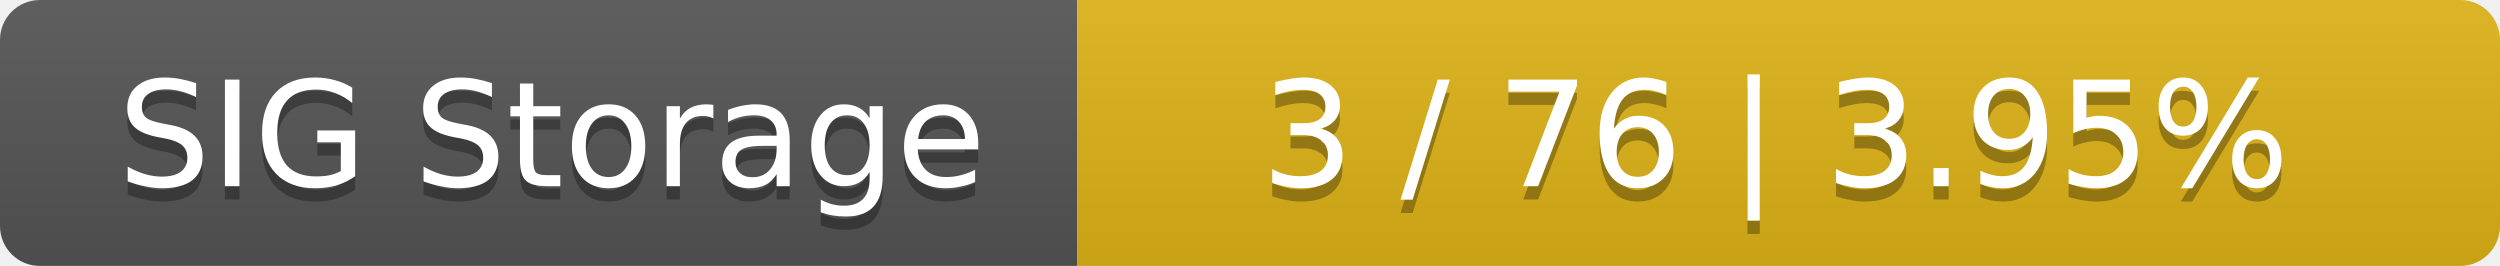
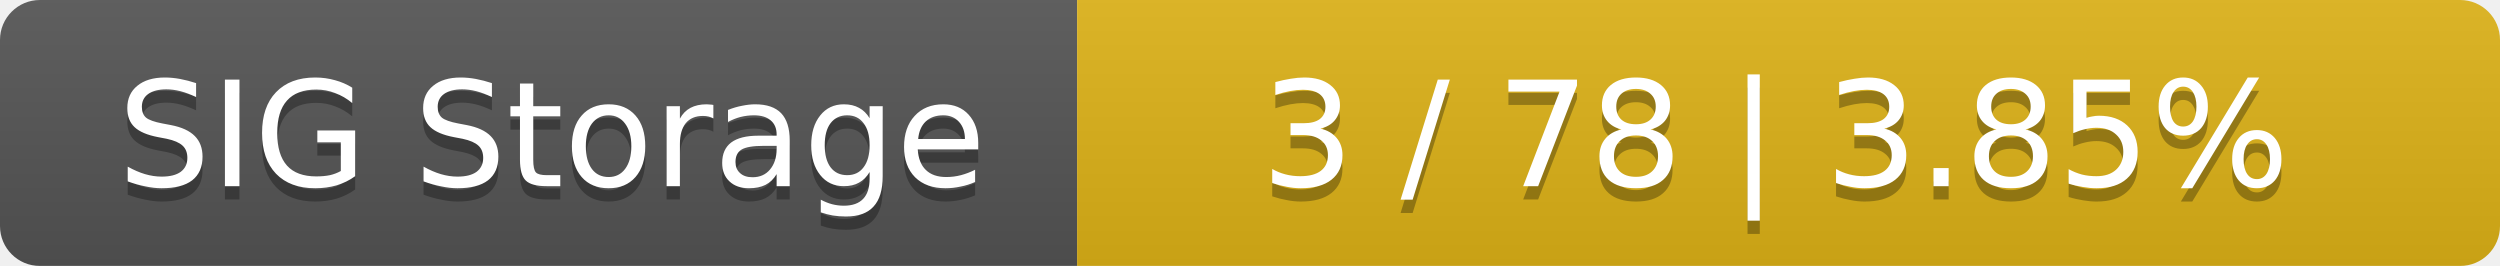
<svg xmlns="http://www.w3.org/2000/svg" width="188" height="20">
  <linearGradient id="smooth" x2="0" y2="100%">
    <stop offset="0" stop-color="#bbb" stop-opacity=".1" />
    <stop offset="1" stop-opacity=".1" />
  </linearGradient>
  <mask id="round">
    <rect width="188" height="20" rx="3" fill="#fff" />
  </mask>
  <g mask="url(#round)">
    <rect width="81" height="20" fill="#555" />
    <rect x="81" width="107" height="20" fill="#dfb317" />
    <rect width="188" height="20" fill="url(#smooth)" />
  </g>
  <g fill="#fff" text-anchor="middle" font-family="DejaVu Sans,Verdana,Geneva,sans-serif" font-size="11">
    <text x="41.5" y="15" fill="#010101" fill-opacity=".3">SIG Storage</text>
    <text x="41.5" y="14">SIG Storage</text>
-     <text x="133.5" y="15" fill="#010101" fill-opacity=".3">3 / 76    |    3.95%</text>
-     <text x="133.5" y="14">3 / 76    |    3.95%</text>
+     <text x="133.5" y="15" fill="#010101" fill-opacity=".3">3 / 78    |    3.85%</text>
+     <text x="133.5" y="14">3 / 78    |    3.85%</text>
  </g>
</svg>
